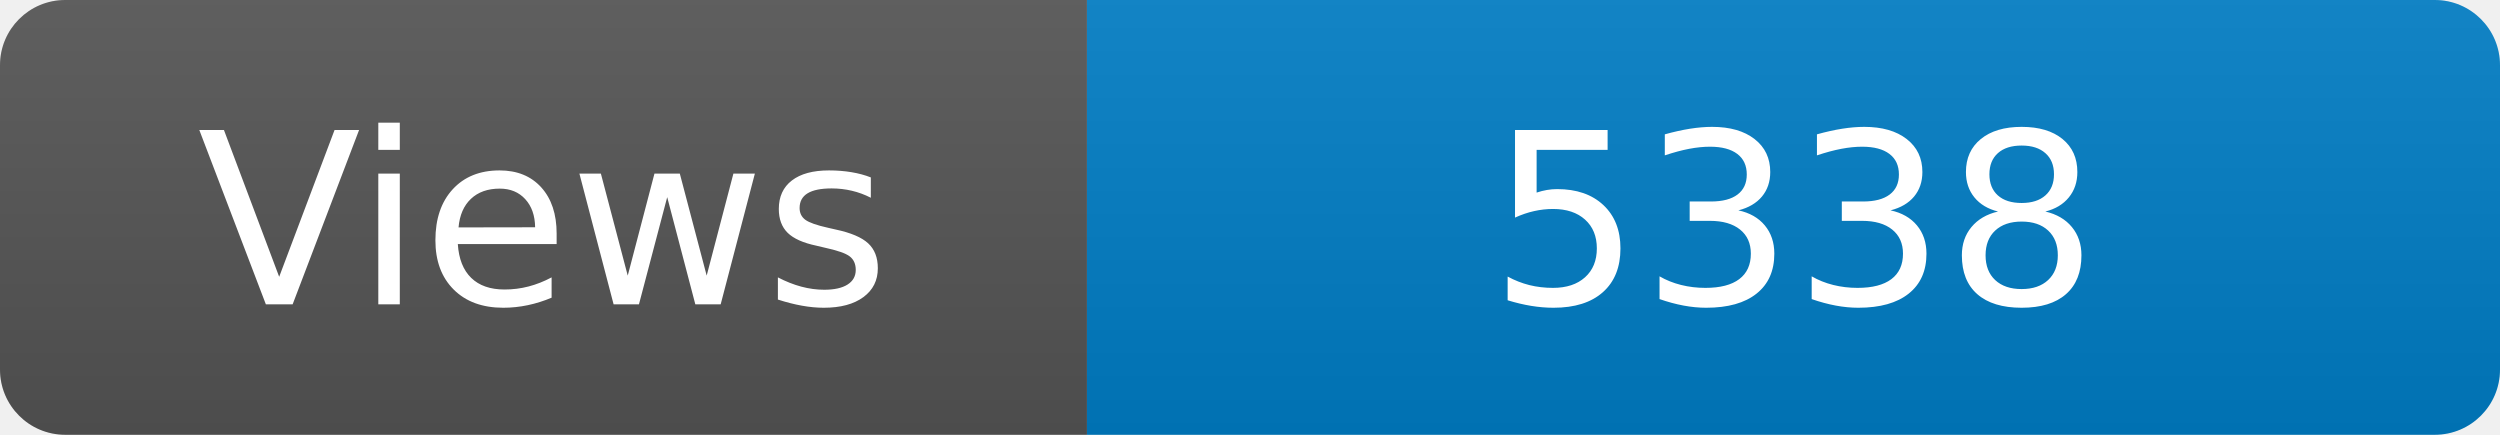
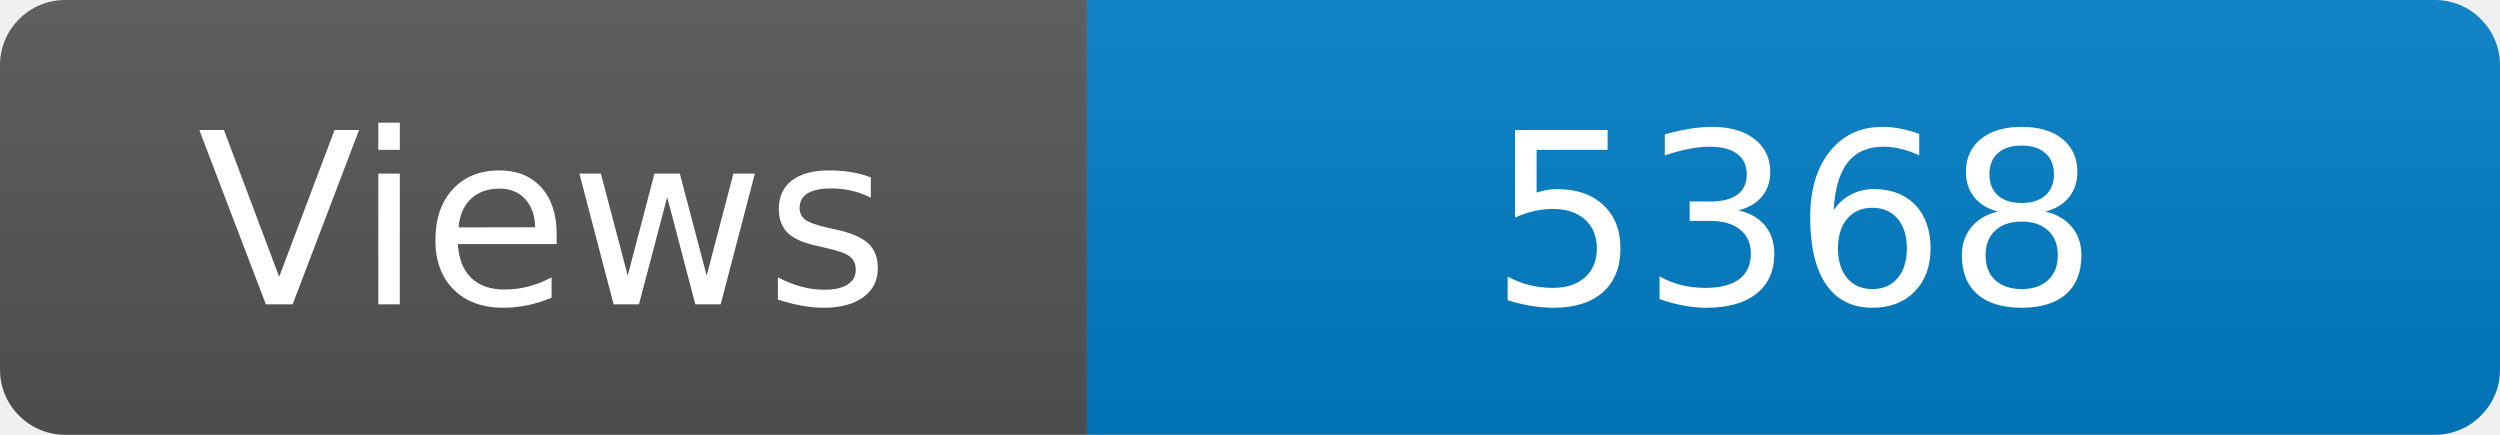
<svg xmlns="http://www.w3.org/2000/svg" width="115" height="20" role="img" aria-label="Maintained?: yes">
  <linearGradient id="s" x2="0" y2="100%">
    <stop offset="0" stop-color="#bbb" stop-opacity=".1" />
    <stop offset="1" stop-opacity=".1" />
  </linearGradient>
  <clipPath id="r">
    <rect width="115" height="20" rx="3" fill="#fff" />
  </clipPath>
  <g clip-path="url(#r)">
    <rect width="50" height="20" fill="#555" />
    <rect x="50" width="160" height="20" fill="#007ec6" />
    <rect width="115" height="20" fill="url(#s)" />
  </g>
  <g fill="#fff" text-anchor="middle" font-family="Verdana,Geneva,DejaVu Sans,sans-serif" font-size="110">
    <text x="250" y="140" transform="scale(.1)" fill="#fff">Views</text>
-     <text x="825" y="140" transform="scale(.1)" fill="#fff">5338</text>
+     <text x="825" y="140" transform="scale(.1)" fill="#fff">5368</text>
  </g>
</svg>
